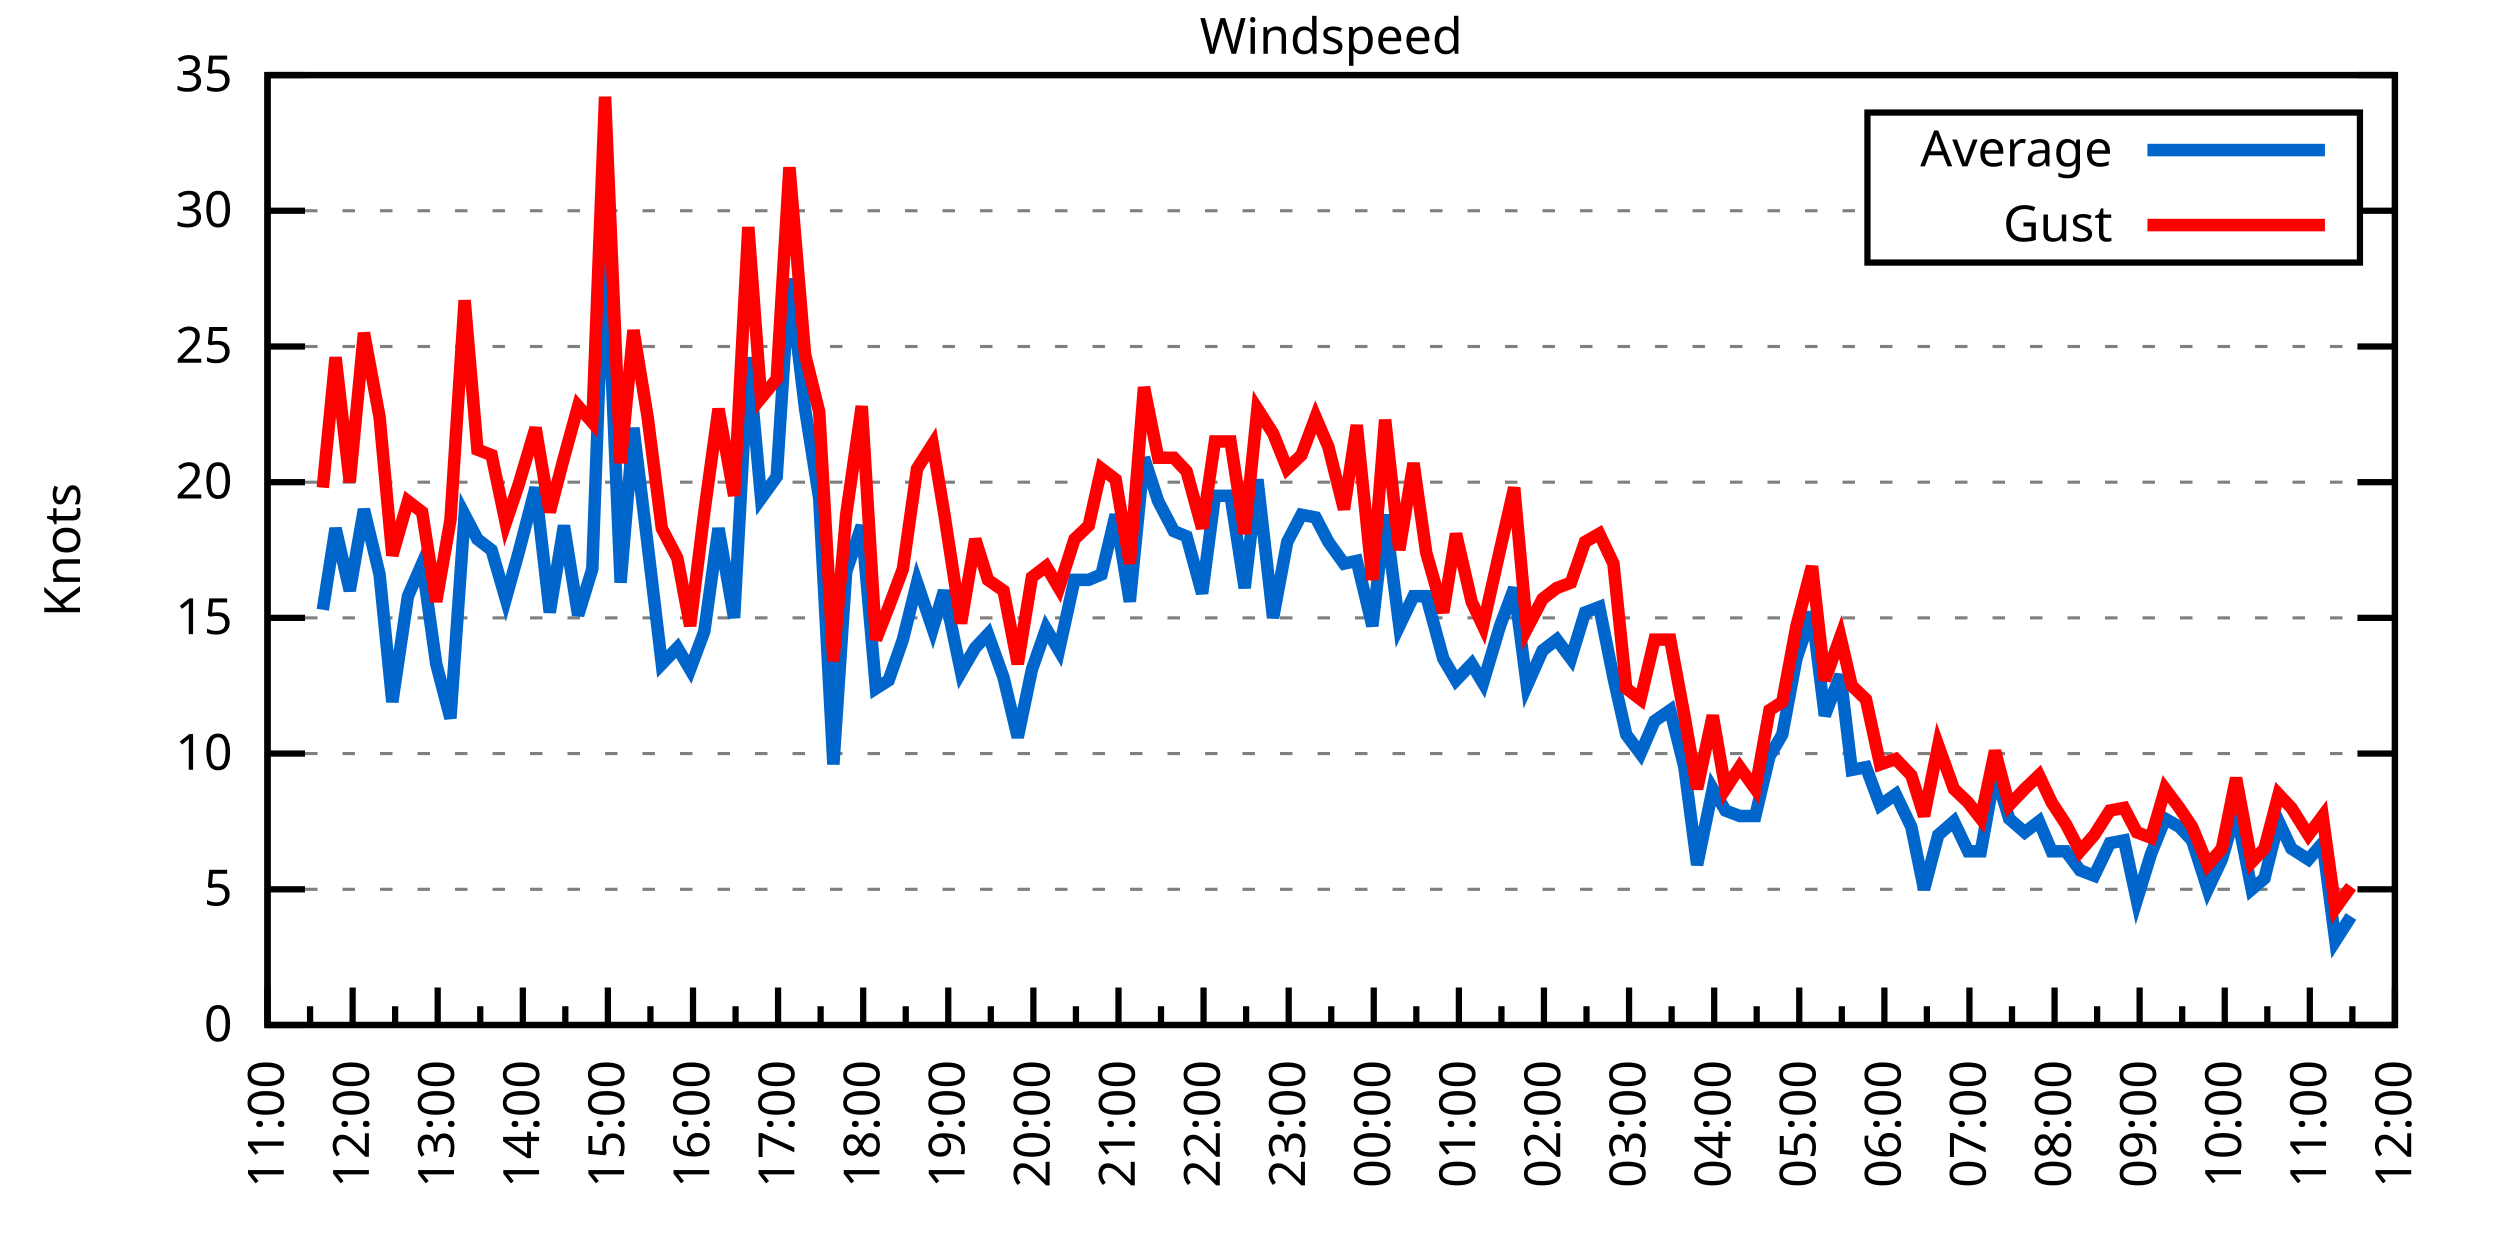
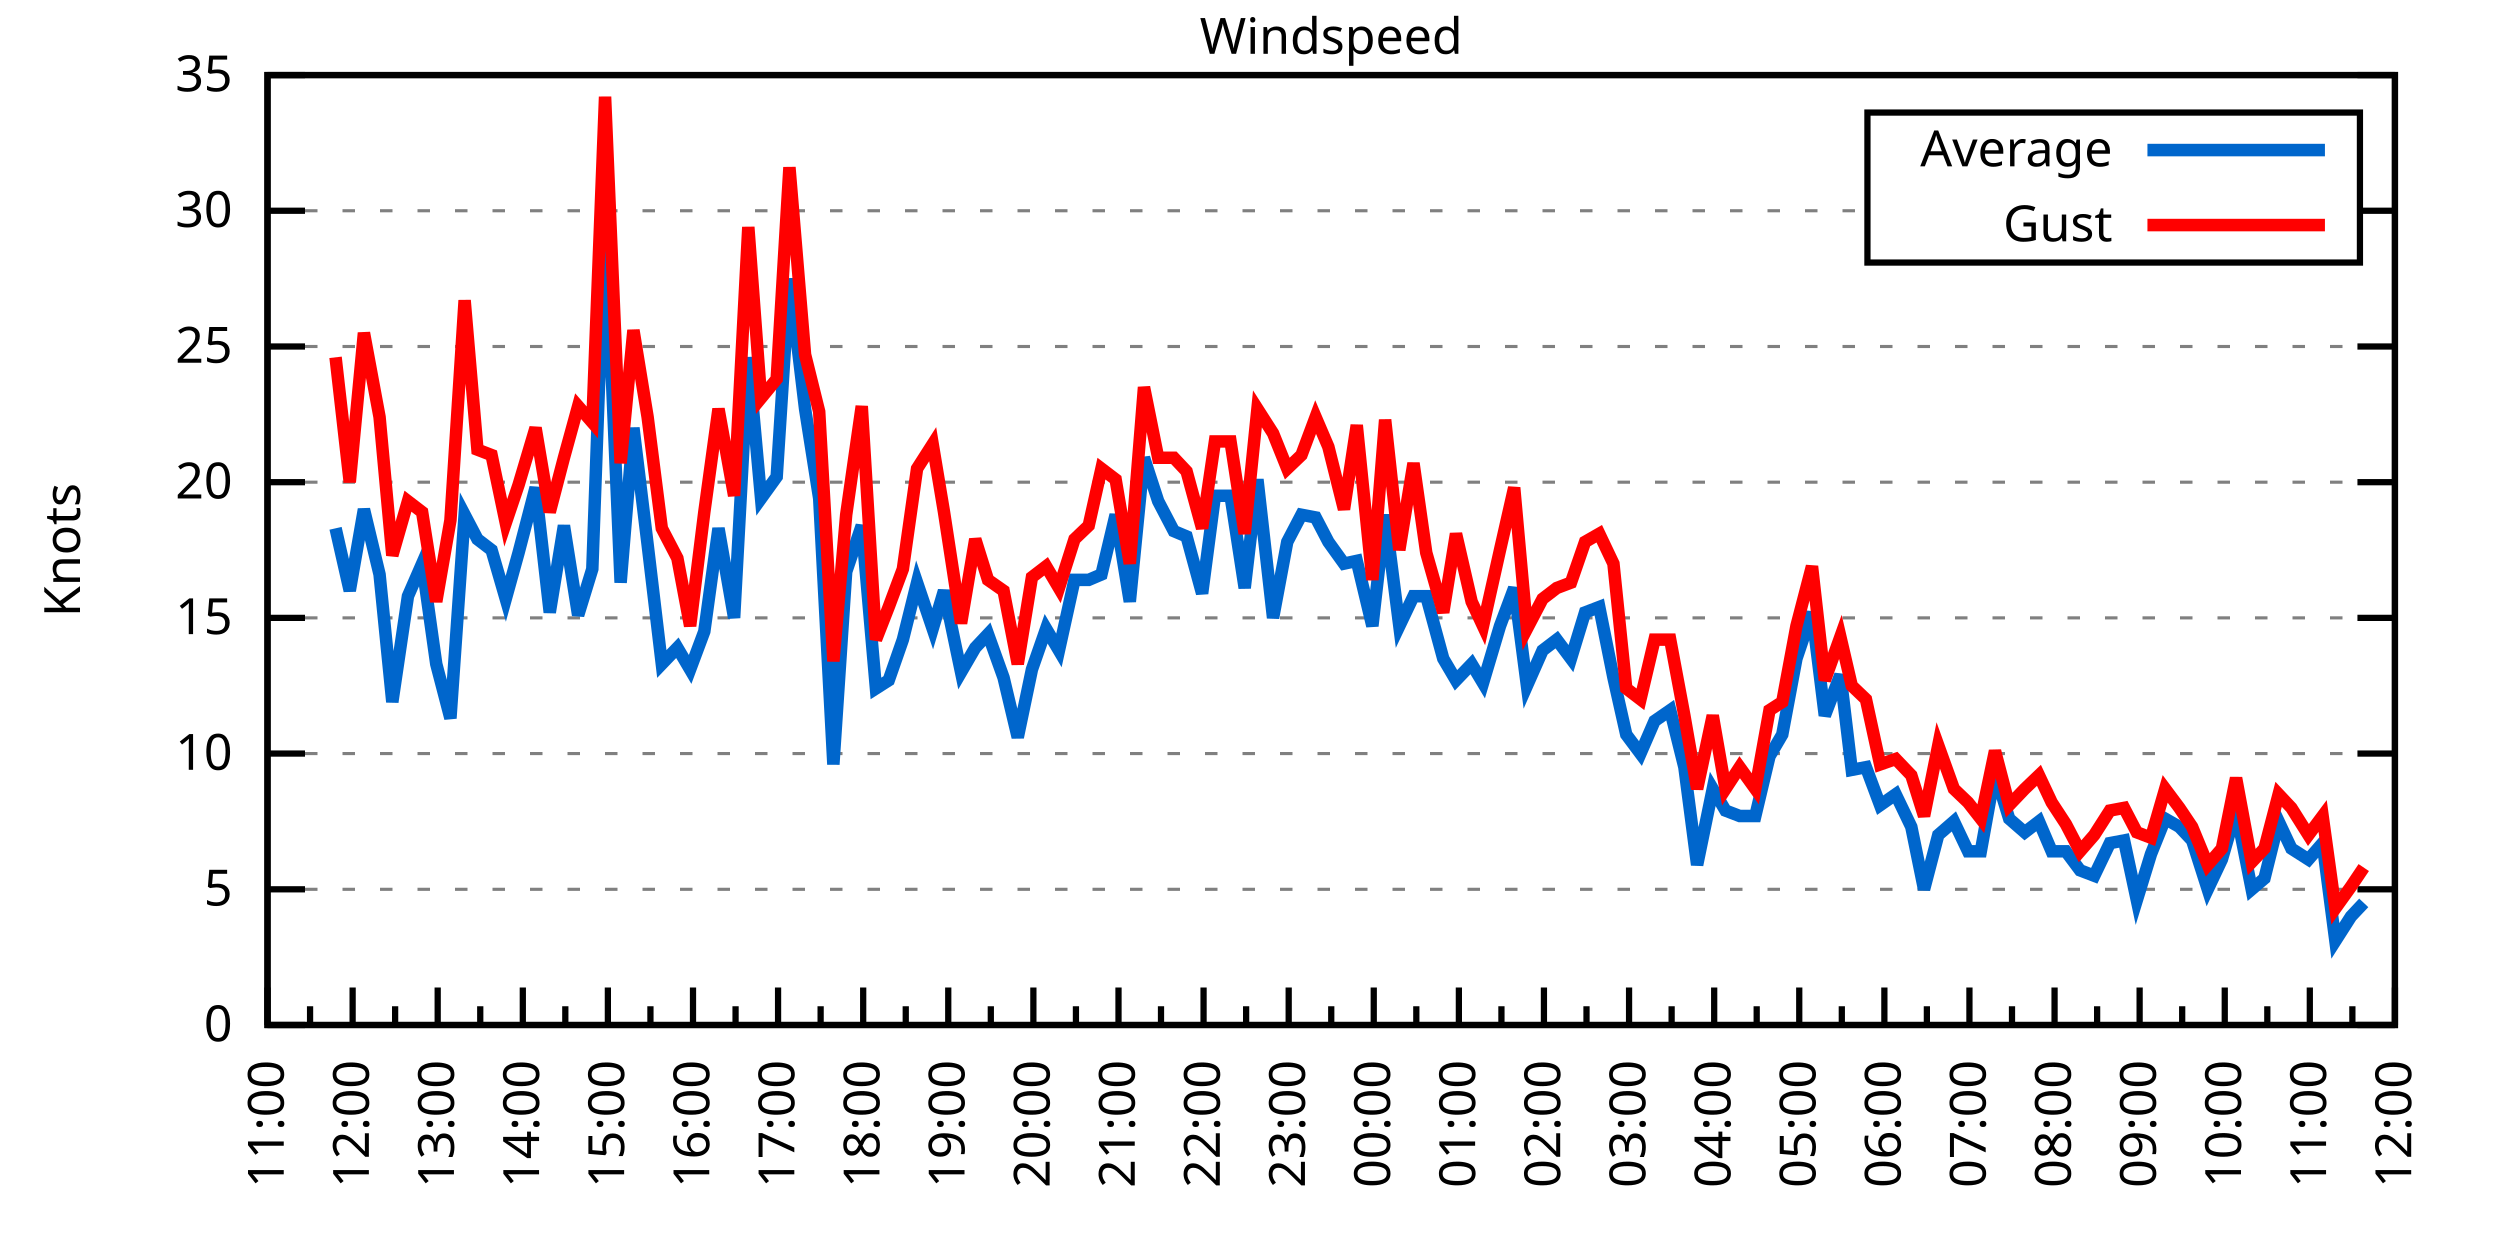
<svg xmlns="http://www.w3.org/2000/svg" xmlns:xlink="http://www.w3.org/1999/xlink" width="400" height="200" viewBox="0 0 400 200">
  <g id="gnuplot_canvas">
    <rect x="0" y="0" width="400" height="200" fill="none" />
    <defs>
      <circle id="gpDot" r="0.5" stroke-width="0.5" stroke="currentColor" />
      <path id="gpPt0" stroke-width="0.333" stroke="currentColor" d="M-1,0 h2 M0,-1 v2" />
      <path id="gpPt1" stroke-width="0.333" stroke="currentColor" d="M-1,-1 L1,1 M1,-1 L-1,1" />
      <path id="gpPt2" stroke-width="0.333" stroke="currentColor" d="M-1,0 L1,0 M0,-1 L0,1 M-1,-1 L1,1 M-1,1 L1,-1" />
      <rect id="gpPt3" stroke-width="0.333" stroke="currentColor" x="-1" y="-1" width="2" height="2" />
      <rect id="gpPt4" stroke-width="0.333" stroke="currentColor" fill="currentColor" x="-1" y="-1" width="2" height="2" />
      <circle id="gpPt5" stroke-width="0.333" stroke="currentColor" cx="0" cy="0" r="1" />
      <use xlink:href="#gpPt5" id="gpPt6" fill="currentColor" stroke="none" />
      <path id="gpPt7" stroke-width="0.333" stroke="currentColor" d="M0,-1.33 L-1.33,0.67 L1.33,0.67 z" />
      <use xlink:href="#gpPt7" id="gpPt8" fill="currentColor" stroke="none" />
      <use xlink:href="#gpPt7" id="gpPt9" stroke="currentColor" transform="rotate(180)" />
      <use xlink:href="#gpPt9" id="gpPt10" fill="currentColor" stroke="none" />
      <use xlink:href="#gpPt3" id="gpPt11" stroke="currentColor" transform="rotate(45)" />
      <use xlink:href="#gpPt11" id="gpPt12" fill="currentColor" stroke="none" />
      <path id="gpPt13" stroke-width="0.333" stroke="currentColor" d="M0,1.330 L1.265,0.411 L0.782,-1.067 L-0.782,-1.076 L-1.265,0.411 z" />
      <use xlink:href="#gpPt13" id="gpPt14" fill="currentColor" stroke="none" />
      <filter id="textbox" filterUnits="objectBoundingBox" x="0" y="0" height="1" width="1">
        <feFlood flood-color="white" flood-opacity="1" result="bgnd" />
        <feComposite in="SourceGraphic" in2="bgnd" operator="atop" />
      </filter>
      <filter id="greybox" filterUnits="objectBoundingBox" x="0" y="0" height="1" width="1">
        <feFlood flood-color="lightgrey" flood-opacity="1" result="grey" />
        <feComposite in="SourceGraphic" in2="grey" operator="atop" />
      </filter>
    </defs>
    <g fill="none" color="white" stroke="currentColor" stroke-width="1.00" stroke-linecap="butt" stroke-linejoin="miter">
</g>
    <g fill="none" color="black" stroke="currentColor" stroke-width="1.00" stroke-linecap="butt" stroke-linejoin="miter">
      <g stroke="none" shape-rendering="crispEdges">
        <polygon fill="rgb(255, 255, 255)" points="42.80,164.00 383.18,164.00 383.18,12.02 42.80,12.02 " />
      </g>
    </g>
    <g fill="none" color="black" stroke="currentColor" stroke-width="1.00" stroke-linecap="butt" stroke-linejoin="miter">
</g>
    <g fill="none" color="black" stroke="black" stroke-width="0.50" stroke-linecap="butt" stroke-linejoin="miter">
</g>
    <g fill="none" color="gray" stroke="currentColor" stroke-width="0.50" stroke-linecap="butt" stroke-linejoin="miter">
      <path stroke="gray" stroke-dasharray="2,4" class="gridline" d="M42.80,164.00 L383.19,164.00  " />
    </g>
    <g fill="none" color="gray" stroke="gray" stroke-width="1.00" stroke-linecap="butt" stroke-linejoin="miter">
</g>
    <g fill="none" color="black" stroke="currentColor" stroke-width="1.00" stroke-linecap="butt" stroke-linejoin="miter">
      <path stroke="black" d="M42.80,164.00 L48.80,164.00 M383.19,164.00 L377.19,164.00  " />
      <g transform="translate(37.20,166.60)" stroke="none" fill="black" font-family="Sans" font-size="8.00" text-anchor="end">
        <text>
          <tspan font-family="Sans"> 0</tspan>
        </text>
      </g>
    </g>
    <g fill="none" color="black" stroke="currentColor" stroke-width="1.00" stroke-linecap="butt" stroke-linejoin="miter">
</g>
    <g fill="none" color="black" stroke="black" stroke-width="0.50" stroke-linecap="butt" stroke-linejoin="miter">
</g>
    <g fill="none" color="gray" stroke="currentColor" stroke-width="0.50" stroke-linecap="butt" stroke-linejoin="miter">
      <path stroke="gray" stroke-dasharray="2,4" class="gridline" d="M42.80,142.29 L383.19,142.29  " />
    </g>
    <g fill="none" color="gray" stroke="gray" stroke-width="1.00" stroke-linecap="butt" stroke-linejoin="miter">
</g>
    <g fill="none" color="black" stroke="currentColor" stroke-width="1.00" stroke-linecap="butt" stroke-linejoin="miter">
      <path stroke="black" d="M42.80,142.29 L48.80,142.29 M383.19,142.29 L377.19,142.29  " />
      <g transform="translate(37.20,144.89)" stroke="none" fill="black" font-family="Sans" font-size="8.00" text-anchor="end">
        <text>
          <tspan font-family="Sans"> 5</tspan>
        </text>
      </g>
    </g>
    <g fill="none" color="black" stroke="currentColor" stroke-width="1.00" stroke-linecap="butt" stroke-linejoin="miter">
</g>
    <g fill="none" color="black" stroke="black" stroke-width="0.50" stroke-linecap="butt" stroke-linejoin="miter">
</g>
    <g fill="none" color="gray" stroke="currentColor" stroke-width="0.50" stroke-linecap="butt" stroke-linejoin="miter">
      <path stroke="gray" stroke-dasharray="2,4" class="gridline" d="M42.80,120.57 L383.19,120.57  " />
    </g>
    <g fill="none" color="gray" stroke="gray" stroke-width="1.00" stroke-linecap="butt" stroke-linejoin="miter">
</g>
    <g fill="none" color="black" stroke="currentColor" stroke-width="1.00" stroke-linecap="butt" stroke-linejoin="miter">
      <path stroke="black" d="M42.80,120.57 L48.80,120.57 M383.19,120.57 L377.19,120.57  " />
      <g transform="translate(37.20,123.17)" stroke="none" fill="black" font-family="Sans" font-size="8.00" text-anchor="end">
        <text>
          <tspan font-family="Sans"> 10</tspan>
        </text>
      </g>
    </g>
    <g fill="none" color="black" stroke="currentColor" stroke-width="1.00" stroke-linecap="butt" stroke-linejoin="miter">
</g>
    <g fill="none" color="black" stroke="black" stroke-width="0.50" stroke-linecap="butt" stroke-linejoin="miter">
</g>
    <g fill="none" color="gray" stroke="currentColor" stroke-width="0.50" stroke-linecap="butt" stroke-linejoin="miter">
      <path stroke="gray" stroke-dasharray="2,4" class="gridline" d="M42.80,98.86 L383.19,98.86  " />
    </g>
    <g fill="none" color="gray" stroke="gray" stroke-width="1.00" stroke-linecap="butt" stroke-linejoin="miter">
</g>
    <g fill="none" color="black" stroke="currentColor" stroke-width="1.00" stroke-linecap="butt" stroke-linejoin="miter">
      <path stroke="black" d="M42.80,98.86 L48.80,98.86 M383.19,98.86 L377.19,98.86  " />
      <g transform="translate(37.20,101.46)" stroke="none" fill="black" font-family="Sans" font-size="8.00" text-anchor="end">
        <text>
          <tspan font-family="Sans"> 15</tspan>
        </text>
      </g>
    </g>
    <g fill="none" color="black" stroke="currentColor" stroke-width="1.00" stroke-linecap="butt" stroke-linejoin="miter">
</g>
    <g fill="none" color="black" stroke="black" stroke-width="0.50" stroke-linecap="butt" stroke-linejoin="miter">
</g>
    <g fill="none" color="gray" stroke="currentColor" stroke-width="0.50" stroke-linecap="butt" stroke-linejoin="miter">
      <path stroke="gray" stroke-dasharray="2,4" class="gridline" d="M42.80,77.15 L383.19,77.15  " />
    </g>
    <g fill="none" color="gray" stroke="gray" stroke-width="1.00" stroke-linecap="butt" stroke-linejoin="miter">
</g>
    <g fill="none" color="black" stroke="currentColor" stroke-width="1.00" stroke-linecap="butt" stroke-linejoin="miter">
      <path stroke="black" d="M42.80,77.15 L48.80,77.15 M383.19,77.15 L377.19,77.15  " />
      <g transform="translate(37.20,79.75)" stroke="none" fill="black" font-family="Sans" font-size="8.00" text-anchor="end">
        <text>
          <tspan font-family="Sans"> 20</tspan>
        </text>
      </g>
    </g>
    <g fill="none" color="black" stroke="currentColor" stroke-width="1.00" stroke-linecap="butt" stroke-linejoin="miter">
</g>
    <g fill="none" color="black" stroke="black" stroke-width="0.50" stroke-linecap="butt" stroke-linejoin="miter">
</g>
    <g fill="none" color="gray" stroke="currentColor" stroke-width="0.50" stroke-linecap="butt" stroke-linejoin="miter">
      <path stroke="gray" stroke-dasharray="2,4" class="gridline" d="M42.80,55.44 L383.19,55.44  " />
    </g>
    <g fill="none" color="gray" stroke="gray" stroke-width="1.00" stroke-linecap="butt" stroke-linejoin="miter">
</g>
    <g fill="none" color="black" stroke="currentColor" stroke-width="1.00" stroke-linecap="butt" stroke-linejoin="miter">
      <path stroke="black" d="M42.80,55.44 L48.80,55.44 M383.19,55.44 L377.19,55.44  " />
      <g transform="translate(37.20,58.04)" stroke="none" fill="black" font-family="Sans" font-size="8.00" text-anchor="end">
        <text>
          <tspan font-family="Sans"> 25</tspan>
        </text>
      </g>
    </g>
    <g fill="none" color="black" stroke="currentColor" stroke-width="1.00" stroke-linecap="butt" stroke-linejoin="miter">
</g>
    <g fill="none" color="black" stroke="black" stroke-width="0.50" stroke-linecap="butt" stroke-linejoin="miter">
</g>
    <g fill="none" color="gray" stroke="currentColor" stroke-width="0.50" stroke-linecap="butt" stroke-linejoin="miter">
      <path stroke="gray" stroke-dasharray="2,4" class="gridline" d="M42.80,33.72 L298.79,33.72 M377.59,33.72 L383.19,33.72  " />
    </g>
    <g fill="none" color="gray" stroke="gray" stroke-width="1.00" stroke-linecap="butt" stroke-linejoin="miter">
</g>
    <g fill="none" color="black" stroke="currentColor" stroke-width="1.00" stroke-linecap="butt" stroke-linejoin="miter">
      <path stroke="black" d="M42.80,33.72 L48.80,33.72 M383.19,33.72 L377.19,33.72  " />
      <g transform="translate(37.20,36.32)" stroke="none" fill="black" font-family="Sans" font-size="8.00" text-anchor="end">
        <text>
          <tspan font-family="Sans"> 30</tspan>
        </text>
      </g>
    </g>
    <g fill="none" color="black" stroke="currentColor" stroke-width="1.00" stroke-linecap="butt" stroke-linejoin="miter">
</g>
    <g fill="none" color="black" stroke="black" stroke-width="0.50" stroke-linecap="butt" stroke-linejoin="miter">
</g>
    <g fill="none" color="gray" stroke="currentColor" stroke-width="0.50" stroke-linecap="butt" stroke-linejoin="miter">
      <path stroke="gray" stroke-dasharray="2,4" class="gridline" d="M42.80,12.01 L383.19,12.01  " />
    </g>
    <g fill="none" color="gray" stroke="gray" stroke-width="1.00" stroke-linecap="butt" stroke-linejoin="miter">
</g>
    <g fill="none" color="black" stroke="currentColor" stroke-width="1.00" stroke-linecap="butt" stroke-linejoin="miter">
      <path stroke="black" d="M42.80,12.01 L48.80,12.01 M383.19,12.01 L377.19,12.01  " />
      <g transform="translate(37.20,14.61)" stroke="none" fill="black" font-family="Sans" font-size="8.00" text-anchor="end">
        <text>
          <tspan font-family="Sans"> 35</tspan>
        </text>
      </g>
    </g>
    <g fill="none" color="black" stroke="currentColor" stroke-width="1.00" stroke-linecap="butt" stroke-linejoin="miter">
      <path stroke="black" d="M42.80,164.00 L42.80,158.00  " />
      <g transform="translate(45.40,169.60) rotate(270)" stroke="none" fill="black" font-family="Sans" font-size="8.00" text-anchor="end">
        <text>
          <tspan font-family="Sans">11:00</tspan>
        </text>
      </g>
    </g>
    <g fill="none" color="black" stroke="currentColor" stroke-width="1.00" stroke-linecap="butt" stroke-linejoin="miter">
      <path stroke="black" d="M49.61,164.00 L49.61,161.00 M56.42,164.00 L56.42,158.00  " />
      <g transform="translate(59.02,169.60) rotate(270)" stroke="none" fill="black" font-family="Sans" font-size="8.00" text-anchor="end">
        <text>
          <tspan font-family="Sans">12:00</tspan>
        </text>
      </g>
    </g>
    <g fill="none" color="black" stroke="currentColor" stroke-width="1.00" stroke-linecap="butt" stroke-linejoin="miter">
      <path stroke="black" d="M63.22,164.00 L63.22,161.00 M70.03,164.00 L70.03,158.00  " />
      <g transform="translate(72.63,169.60) rotate(270)" stroke="none" fill="black" font-family="Sans" font-size="8.00" text-anchor="end">
        <text>
          <tspan font-family="Sans">13:00</tspan>
        </text>
      </g>
    </g>
    <g fill="none" color="black" stroke="currentColor" stroke-width="1.00" stroke-linecap="butt" stroke-linejoin="miter">
      <path stroke="black" d="M76.84,164.00 L76.84,161.00 M83.65,164.00 L83.65,158.00  " />
      <g transform="translate(86.25,169.60) rotate(270)" stroke="none" fill="black" font-family="Sans" font-size="8.00" text-anchor="end">
        <text>
          <tspan font-family="Sans">14:00</tspan>
        </text>
      </g>
    </g>
    <g fill="none" color="black" stroke="currentColor" stroke-width="1.00" stroke-linecap="butt" stroke-linejoin="miter">
      <path stroke="black" d="M90.45,164.00 L90.45,161.00 M97.26,164.00 L97.26,158.00  " />
      <g transform="translate(99.86,169.60) rotate(270)" stroke="none" fill="black" font-family="Sans" font-size="8.00" text-anchor="end">
        <text>
          <tspan font-family="Sans">15:00</tspan>
        </text>
      </g>
    </g>
    <g fill="none" color="black" stroke="currentColor" stroke-width="1.00" stroke-linecap="butt" stroke-linejoin="miter">
      <path stroke="black" d="M104.07,164.00 L104.07,161.00 M110.88,164.00 L110.88,158.00  " />
      <g transform="translate(113.48,169.60) rotate(270)" stroke="none" fill="black" font-family="Sans" font-size="8.00" text-anchor="end">
        <text>
          <tspan font-family="Sans">16:00</tspan>
        </text>
      </g>
    </g>
    <g fill="none" color="black" stroke="currentColor" stroke-width="1.00" stroke-linecap="butt" stroke-linejoin="miter">
      <path stroke="black" d="M117.69,164.00 L117.69,161.00 M124.49,164.00 L124.49,158.00  " />
      <g transform="translate(127.09,169.60) rotate(270)" stroke="none" fill="black" font-family="Sans" font-size="8.00" text-anchor="end">
        <text>
          <tspan font-family="Sans">17:00</tspan>
        </text>
      </g>
    </g>
    <g fill="none" color="black" stroke="currentColor" stroke-width="1.00" stroke-linecap="butt" stroke-linejoin="miter">
      <path stroke="black" d="M131.30,164.00 L131.30,161.00 M138.11,164.00 L138.11,158.00  " />
      <g transform="translate(140.71,169.60) rotate(270)" stroke="none" fill="black" font-family="Sans" font-size="8.00" text-anchor="end">
        <text>
          <tspan font-family="Sans">18:00</tspan>
        </text>
      </g>
    </g>
    <g fill="none" color="black" stroke="currentColor" stroke-width="1.00" stroke-linecap="butt" stroke-linejoin="miter">
      <path stroke="black" d="M144.92,164.00 L144.92,161.00 M151.72,164.00 L151.72,158.00  " />
      <g transform="translate(154.32,169.60) rotate(270)" stroke="none" fill="black" font-family="Sans" font-size="8.00" text-anchor="end">
        <text>
          <tspan font-family="Sans">19:00</tspan>
        </text>
      </g>
    </g>
    <g fill="none" color="black" stroke="currentColor" stroke-width="1.00" stroke-linecap="butt" stroke-linejoin="miter">
      <path stroke="black" d="M158.53,164.00 L158.53,161.00 M165.34,164.00 L165.34,158.00  " />
      <g transform="translate(167.94,169.60) rotate(270)" stroke="none" fill="black" font-family="Sans" font-size="8.00" text-anchor="end">
        <text>
          <tspan font-family="Sans">20:00</tspan>
        </text>
      </g>
    </g>
    <g fill="none" color="black" stroke="currentColor" stroke-width="1.00" stroke-linecap="butt" stroke-linejoin="miter">
      <path stroke="black" d="M172.15,164.00 L172.15,161.00 M178.96,164.00 L178.96,158.00  " />
      <g transform="translate(181.56,169.60) rotate(270)" stroke="none" fill="black" font-family="Sans" font-size="8.00" text-anchor="end">
        <text>
          <tspan font-family="Sans">21:00</tspan>
        </text>
      </g>
    </g>
    <g fill="none" color="black" stroke="currentColor" stroke-width="1.00" stroke-linecap="butt" stroke-linejoin="miter">
      <path stroke="black" d="M185.76,164.00 L185.76,161.00 M192.57,164.00 L192.57,158.00  " />
      <g transform="translate(195.17,169.60) rotate(270)" stroke="none" fill="black" font-family="Sans" font-size="8.00" text-anchor="end">
        <text>
          <tspan font-family="Sans">22:00</tspan>
        </text>
      </g>
    </g>
    <g fill="none" color="black" stroke="currentColor" stroke-width="1.00" stroke-linecap="butt" stroke-linejoin="miter">
      <path stroke="black" d="M199.38,164.00 L199.38,161.00 M206.19,164.00 L206.19,158.00  " />
      <g transform="translate(208.79,169.60) rotate(270)" stroke="none" fill="black" font-family="Sans" font-size="8.00" text-anchor="end">
        <text>
          <tspan font-family="Sans">23:00</tspan>
        </text>
      </g>
    </g>
    <g fill="none" color="black" stroke="currentColor" stroke-width="1.00" stroke-linecap="butt" stroke-linejoin="miter">
      <path stroke="black" d="M213.00,164.00 L213.00,161.00 M219.80,164.00 L219.80,158.00  " />
      <g transform="translate(222.40,169.60) rotate(270)" stroke="none" fill="black" font-family="Sans" font-size="8.00" text-anchor="end">
        <text>
          <tspan font-family="Sans">00:00</tspan>
        </text>
      </g>
    </g>
    <g fill="none" color="black" stroke="currentColor" stroke-width="1.00" stroke-linecap="butt" stroke-linejoin="miter">
      <path stroke="black" d="M226.61,164.00 L226.61,161.00 M233.42,164.00 L233.42,158.00  " />
      <g transform="translate(236.02,169.60) rotate(270)" stroke="none" fill="black" font-family="Sans" font-size="8.00" text-anchor="end">
        <text>
          <tspan font-family="Sans">01:00</tspan>
        </text>
      </g>
    </g>
    <g fill="none" color="black" stroke="currentColor" stroke-width="1.00" stroke-linecap="butt" stroke-linejoin="miter">
      <path stroke="black" d="M240.23,164.00 L240.23,161.00 M247.03,164.00 L247.03,158.00  " />
      <g transform="translate(249.63,169.60) rotate(270)" stroke="none" fill="black" font-family="Sans" font-size="8.00" text-anchor="end">
        <text>
          <tspan font-family="Sans">02:00</tspan>
        </text>
      </g>
    </g>
    <g fill="none" color="black" stroke="currentColor" stroke-width="1.00" stroke-linecap="butt" stroke-linejoin="miter">
      <path stroke="black" d="M253.84,164.00 L253.84,161.00 M260.65,164.00 L260.65,158.00  " />
      <g transform="translate(263.25,169.60) rotate(270)" stroke="none" fill="black" font-family="Sans" font-size="8.00" text-anchor="end">
        <text>
          <tspan font-family="Sans">03:00</tspan>
        </text>
      </g>
    </g>
    <g fill="none" color="black" stroke="currentColor" stroke-width="1.00" stroke-linecap="butt" stroke-linejoin="miter">
      <path stroke="black" d="M267.46,164.00 L267.46,161.00 M274.27,164.00 L274.27,158.00  " />
      <g transform="translate(276.87,169.60) rotate(270)" stroke="none" fill="black" font-family="Sans" font-size="8.00" text-anchor="end">
        <text>
          <tspan font-family="Sans">04:00</tspan>
        </text>
      </g>
    </g>
    <g fill="none" color="black" stroke="currentColor" stroke-width="1.00" stroke-linecap="butt" stroke-linejoin="miter">
      <path stroke="black" d="M281.07,164.00 L281.07,161.00 M287.88,164.00 L287.88,158.00  " />
      <g transform="translate(290.48,169.60) rotate(270)" stroke="none" fill="black" font-family="Sans" font-size="8.00" text-anchor="end">
        <text>
          <tspan font-family="Sans">05:00</tspan>
        </text>
      </g>
    </g>
    <g fill="none" color="black" stroke="currentColor" stroke-width="1.00" stroke-linecap="butt" stroke-linejoin="miter">
      <path stroke="black" d="M294.69,164.00 L294.69,161.00 M301.50,164.00 L301.50,158.00  " />
      <g transform="translate(304.10,169.60) rotate(270)" stroke="none" fill="black" font-family="Sans" font-size="8.00" text-anchor="end">
        <text>
          <tspan font-family="Sans">06:00</tspan>
        </text>
      </g>
    </g>
    <g fill="none" color="black" stroke="currentColor" stroke-width="1.00" stroke-linecap="butt" stroke-linejoin="miter">
      <path stroke="black" d="M308.30,164.00 L308.30,161.00 M315.11,164.00 L315.11,158.00  " />
      <g transform="translate(317.71,169.60) rotate(270)" stroke="none" fill="black" font-family="Sans" font-size="8.00" text-anchor="end">
        <text>
          <tspan font-family="Sans">07:00</tspan>
        </text>
      </g>
    </g>
    <g fill="none" color="black" stroke="currentColor" stroke-width="1.00" stroke-linecap="butt" stroke-linejoin="miter">
      <path stroke="black" d="M321.92,164.00 L321.92,161.00 M328.73,164.00 L328.73,158.00  " />
      <g transform="translate(331.33,169.60) rotate(270)" stroke="none" fill="black" font-family="Sans" font-size="8.00" text-anchor="end">
        <text>
          <tspan font-family="Sans">08:00</tspan>
        </text>
      </g>
    </g>
    <g fill="none" color="black" stroke="currentColor" stroke-width="1.00" stroke-linecap="butt" stroke-linejoin="miter">
      <path stroke="black" d="M335.54,164.00 L335.54,161.00 M342.34,164.00 L342.34,158.00  " />
      <g transform="translate(344.94,169.60) rotate(270)" stroke="none" fill="black" font-family="Sans" font-size="8.00" text-anchor="end">
        <text>
          <tspan font-family="Sans">09:00</tspan>
        </text>
      </g>
    </g>
    <g fill="none" color="black" stroke="currentColor" stroke-width="1.00" stroke-linecap="butt" stroke-linejoin="miter">
      <path stroke="black" d="M349.15,164.00 L349.15,161.00 M355.96,164.00 L355.96,158.00  " />
      <g transform="translate(358.56,169.60) rotate(270)" stroke="none" fill="black" font-family="Sans" font-size="8.00" text-anchor="end">
        <text>
          <tspan font-family="Sans">10:00</tspan>
        </text>
      </g>
    </g>
    <g fill="none" color="black" stroke="currentColor" stroke-width="1.00" stroke-linecap="butt" stroke-linejoin="miter">
      <path stroke="black" d="M362.77,164.00 L362.77,161.00 M369.57,164.00 L369.57,158.00  " />
      <g transform="translate(372.17,169.60) rotate(270)" stroke="none" fill="black" font-family="Sans" font-size="8.00" text-anchor="end">
        <text>
          <tspan font-family="Sans">11:00</tspan>
        </text>
      </g>
    </g>
    <g fill="none" color="black" stroke="currentColor" stroke-width="1.00" stroke-linecap="butt" stroke-linejoin="miter">
      <path stroke="black" d="M376.38,164.00 L376.38,161.00 M383.19,164.00 L383.19,158.00  " />
      <g transform="translate(385.79,169.60) rotate(270)" stroke="none" fill="black" font-family="Sans" font-size="8.00" text-anchor="end">
        <text>
          <tspan font-family="Sans">12:00</tspan>
        </text>
      </g>
    </g>
    <g fill="none" color="black" stroke="currentColor" stroke-width="1.00" stroke-linecap="butt" stroke-linejoin="miter">
</g>
    <g fill="none" color="black" stroke="currentColor" stroke-width="1.00" stroke-linecap="butt" stroke-linejoin="miter">
      <path stroke="black" d="M42.80,12.01 L42.80,164.00 L383.19,164.00 L383.19,12.01 L42.80,12.01 Z  " />
    </g>
    <g fill="none" color="black" stroke="currentColor" stroke-width="1.00" stroke-linecap="butt" stroke-linejoin="miter">
      <g transform="translate(12.80,88.01) rotate(270)" stroke="none" fill="black" font-family="Sans" font-size="8.00" text-anchor="middle">
        <text>
          <tspan font-family="Sans">Knots</tspan>
        </text>
      </g>
    </g>
    <g fill="none" color="black" stroke="currentColor" stroke-width="1.00" stroke-linecap="butt" stroke-linejoin="miter">
</g>
    <g fill="none" color="black" stroke="currentColor" stroke-width="1.00" stroke-linecap="butt" stroke-linejoin="miter">
      <path stroke="black" d="M298.79,42.01 L298.79,18.01 L377.59,18.01 L377.59,42.01 L298.79,42.01 Z  " />
    </g>
    <g id="Windspeed_plot_1">
      <g fill="none" color="white" stroke="black" stroke-width="2.00" stroke-linecap="butt" stroke-linejoin="miter">
</g>
      <g fill="none" color="black" stroke="currentColor" stroke-width="2.00" stroke-linecap="butt" stroke-linejoin="miter">
        <g transform="translate(337.99,26.61)" stroke="none" fill="black" font-family="Sans" font-size="8.00" text-anchor="end">
          <text>
            <tspan font-family="Sans">Average</tspan>
          </text>
        </g>
      </g>
      <g fill="none" color="black" stroke="currentColor" stroke-width="2.00" stroke-linecap="butt" stroke-linejoin="miter">
-         <path stroke="rgb(  0, 102, 204)" d="M343.59,24.01 L371.99,24.01 M51.65,97.56 L53.69,84.53 L55.96,94.52 L58.23,81.49 L60.73,91.91 L62.77,112.32   L65.27,95.39 L67.54,90.18 L69.80,106.24 L72.07,114.93 L74.34,82.36 L76.39,86.27 L78.65,88.00 L80.92,95.82   L82.97,88.44 L85.69,78.02 L87.96,97.99 L90.23,84.10 L92.50,98.43 L94.77,91.04 L96.81,35.03 L99.30,93.22   L101.35,68.46 L103.62,87.14 L105.89,106.24 L108.38,103.64 L110.42,107.11 L112.69,101.03 L114.96,84.53 L117.46,98.86   L119.73,57.17 L121.77,79.75 L124.27,76.28 L126.31,44.58 L128.81,65.42 L131.07,79.75 L133.34,122.31 L135.39,91.48   L137.88,84.10 L140.15,110.15 L142.19,108.85 L144.46,102.34 L146.73,93.22 L149.23,100.60 L151.04,94.52 L153.77,107.55   L156.04,103.64 L158.08,101.47 L160.57,108.42 L162.84,117.97 L165.11,107.11 L167.38,100.60 L169.43,104.07 L171.92,92.78   L174.19,92.78 L176.23,91.91 L178.50,82.36 L180.77,96.26 L183.04,73.24 L185.31,80.19 L187.81,84.97 L189.85,85.83   L192.34,94.95 L194.39,79.32 L196.88,79.32 L199.15,94.08 L201.19,76.71 L203.69,98.86 L205.96,86.70 L208.23,82.36   L210.50,82.79 L212.54,86.70 L215.04,90.18 L217.08,89.74 L219.58,100.16 L221.62,82.36 L223.89,100.16 L226.16,95.39   L228.20,95.39 L230.92,105.38 L232.96,108.85 L235.46,106.24 L237.28,109.28 L240.00,100.16 L242.27,94.08 L244.31,109.72   L246.81,104.07 L249.08,102.34 L251.35,105.38 L253.61,97.99 L255.88,97.12 L258.15,108.42 L260.20,117.53 L262.47,120.57   L264.73,115.36 L267.23,113.63 L269.50,122.75 L271.54,138.38 L274.04,126.22 L276.08,129.69 L278.35,130.56 L280.85,130.56   L283.12,121.01 L285.16,117.53 L287.43,105.38 L289.92,97.99 L291.97,114.49 L294.46,107.98 L296.28,123.18 L298.55,122.75   L300.82,128.83 L303.31,127.09 L305.81,132.30 L307.85,142.29 L310.12,133.60 L312.62,131.43 L314.89,136.21 L316.93,136.21   L319.20,123.61 L321.47,131.00 L323.96,133.17 L326.23,131.43 L328.27,136.21 L330.54,136.21 L332.81,139.25 L335.08,140.12   L337.58,134.90 L339.85,134.47 L341.89,144.02 L344.16,136.64 L346.43,131.00 L348.70,132.30 L350.74,134.47 L353.24,142.29   L355.50,137.51 L357.77,129.69 L360.27,142.29 L362.31,140.55 L364.58,131.43 L366.62,135.77 L369.35,137.51 L371.62,134.90   L373.66,150.54 L376.16,146.63  " />
+         <path stroke="rgb(  0, 102, 204)" d="M343.59,24.01 L371.99,24.01 M53.69,84.53 L55.96,94.52 L58.23,81.49 L60.73,91.91 L62.77,112.32 L65.27,95.39   L67.54,90.18 L69.80,106.24 L72.07,114.93 L74.34,82.36 L76.39,86.27 L78.65,88.00 L80.92,95.82 L82.97,88.44   L85.69,78.02 L87.96,97.99 L90.23,84.10 L92.50,98.43 L94.77,91.04 L96.81,35.03 L99.30,93.22 L101.35,68.46   L103.62,87.14 L105.89,106.24 L108.38,103.64 L110.42,107.11 L112.69,101.03 L114.96,84.53 L117.46,98.86 L119.73,57.17   L121.77,79.75 L124.27,76.28 L126.31,44.58 L128.81,65.42 L131.07,79.75 L133.34,122.31 L135.39,91.48 L137.88,84.10   L140.15,110.15 L142.19,108.85 L144.46,102.34 L146.73,93.22 L149.23,100.60 L151.04,94.52 L153.77,107.55 L156.04,103.64   L158.08,101.47 L160.57,108.42 L162.84,117.97 L165.11,107.11 L167.38,100.60 L169.43,104.07 L171.92,92.78 L174.19,92.78   L176.23,91.91 L178.50,82.36 L180.77,96.26 L183.04,73.24 L185.31,80.19 L187.81,84.97 L189.85,85.83 L192.34,94.95   L194.39,79.32 L196.88,79.32 L199.15,94.08 L201.19,76.71 L203.69,98.86 L205.96,86.70 L208.23,82.36 L210.50,82.79   L212.54,86.70 L215.04,90.18 L217.08,89.74 L219.58,100.16 L221.62,82.36 L223.89,100.16 L226.16,95.39 L228.20,95.39   L230.92,105.38 L232.96,108.85 L235.46,106.24 L237.28,109.28 L240.00,100.16 L242.27,94.08 L244.31,109.72 L246.81,104.07   L249.08,102.34 L251.35,105.38 L253.61,97.99 L255.88,97.12 L258.15,108.42 L260.20,117.53 L262.47,120.57 L264.73,115.36   L267.23,113.63 L269.50,122.75 L271.54,138.38 L274.04,126.22 L276.08,129.69 L278.35,130.56 L280.85,130.56 L283.12,121.01   L285.16,117.53 L287.43,105.38 L289.92,97.99 L291.97,114.49 L294.46,107.98 L296.28,123.18 L298.55,122.75 L300.82,128.83   L303.31,127.09 L305.81,132.30 L307.85,142.29 L310.12,133.60 L312.62,131.43 L314.89,136.21 L316.93,136.21 L319.20,123.61   L321.47,131.00 L323.96,133.17 L326.23,131.43 L328.27,136.21 L330.54,136.21 L332.81,139.25 L335.08,140.12 L337.58,134.90   L339.85,134.47 L341.89,144.02 L344.16,136.64 L346.43,131.00 L348.70,132.30 L350.74,134.47 L353.24,142.29 L355.50,137.51   L357.77,129.69 L360.27,142.29 L362.31,140.55 L364.58,131.43 L366.62,135.77 L369.35,137.51 L371.62,134.90 L373.66,150.54   L376.16,146.63 L378.20,144.46  " />
      </g>
    </g>
    <g id="Windspeed_plot_2">
      <g fill="none" color="black" stroke="currentColor" stroke-width="2.00" stroke-linecap="butt" stroke-linejoin="miter">
        <g transform="translate(337.99,38.61)" stroke="none" fill="black" font-family="Sans" font-size="8.00" text-anchor="end">
          <text>
            <tspan font-family="Sans">Gust</tspan>
          </text>
        </g>
      </g>
      <g fill="none" color="black" stroke="currentColor" stroke-width="2.00" stroke-linecap="butt" stroke-linejoin="miter">
-         <path stroke="rgb(255,   0,   0)" d="M343.59,36.01 L371.99,36.01 M51.65,78.02 L53.69,57.17 L55.96,77.15 L58.23,53.26 L60.73,66.73 L62.77,88.87   L65.27,80.19 L67.54,81.93 L69.80,96.26 L72.07,83.23 L74.34,48.05 L76.39,71.94 L78.65,72.81 L80.92,83.66   L82.97,77.58 L85.69,68.46 L87.96,81.93 L90.23,73.24 L92.50,64.99 L94.77,67.59 L96.81,15.48 L99.30,74.11   L101.35,52.83 L103.62,66.73 L105.89,84.53 L108.38,89.31 L110.42,100.16 L112.69,81.93 L114.96,65.42 L117.46,79.32   L119.73,36.33 L121.77,63.69 L124.27,60.65 L126.31,26.77 L128.81,56.74 L131.07,65.86 L133.34,105.81 L135.39,82.36   L137.88,64.99 L140.15,102.34 L142.19,97.12 L144.46,91.04 L146.73,74.98 L149.23,71.07 L151.04,81.93 L153.77,99.73   L156.04,86.27 L158.08,92.78 L160.57,94.52 L162.84,106.24 L165.11,92.35 L167.38,90.61 L169.43,94.08 L171.92,86.27   L174.19,84.10 L176.23,74.98 L178.50,76.71 L180.77,90.18 L183.04,61.95 L185.31,73.24 L187.81,73.24 L189.85,75.41   L192.34,84.53 L194.39,70.63 L196.88,70.63 L199.15,85.40 L201.19,65.42 L203.69,69.33 L205.96,74.98 L208.23,72.81   L210.50,66.73 L212.54,71.50 L215.04,81.49 L217.08,68.03 L219.58,92.78 L221.62,67.16 L223.89,88.00 L226.16,74.11   L228.20,88.44 L230.92,97.99 L232.96,85.40 L235.46,96.26 L237.28,100.16 L240.00,88.00 L242.27,78.02 L244.31,100.60   L246.81,95.82 L249.08,94.08 L251.35,93.22 L253.61,86.70 L255.88,85.40 L258.15,90.18 L260.20,110.15 L262.47,111.89   L264.73,102.34 L267.23,102.34 L269.50,114.49 L271.54,126.22 L274.04,114.49 L276.08,126.22 L278.35,122.75 L280.85,126.22   L283.12,113.63 L285.16,112.32 L287.43,100.16 L289.92,90.61 L291.97,108.85 L294.46,101.90 L296.28,109.72 L298.55,111.89   L300.82,122.31 L303.31,121.44 L305.81,124.05 L307.85,130.56 L310.12,119.27 L312.62,126.22 L314.89,128.39 L316.93,131.00   L319.20,120.14 L321.47,128.83 L323.96,126.22 L326.23,124.05 L328.27,128.39 L330.54,131.86 L332.81,136.21 L335.08,133.60   L337.58,129.69 L339.85,129.26 L341.89,133.17 L344.16,134.04 L346.43,126.22 L348.70,129.26 L350.74,132.30 L353.24,138.38   L355.50,135.77 L357.77,124.48 L360.27,137.94 L362.31,135.77 L364.58,127.09 L366.62,129.26 L369.35,133.60 L371.62,130.56   L373.66,145.33 L376.16,141.85  " />
+         <path stroke="rgb(255,   0,   0)" d="M343.59,36.01 L371.99,36.01 M53.69,57.17 L55.96,77.15 L58.23,53.26 L60.73,66.73 L62.77,88.87 L65.27,80.19   L67.54,81.93 L69.80,96.26 L72.07,83.23 L74.34,48.05 L76.39,71.94 L78.65,72.81 L80.92,83.66 L82.97,77.58   L85.69,68.46 L87.96,81.93 L90.23,73.24 L92.50,64.99 L94.77,67.59 L96.81,15.48 L99.30,74.11 L101.35,52.83   L103.62,66.73 L105.89,84.53 L108.38,89.31 L110.42,100.16 L112.69,81.93 L114.96,65.42 L117.46,79.32 L119.73,36.33   L121.77,63.69 L124.27,60.65 L126.31,26.77 L128.81,56.74 L131.07,65.86 L133.34,105.81 L135.39,82.36 L137.88,64.99   L140.15,102.34 L142.19,97.12 L144.46,91.04 L146.73,74.98 L149.23,71.07 L151.04,81.93 L153.77,99.73 L156.04,86.27   L158.08,92.78 L160.57,94.52 L162.84,106.24 L165.11,92.35 L167.38,90.61 L169.43,94.08 L171.92,86.27 L174.19,84.10   L176.23,74.98 L178.50,76.71 L180.77,90.18 L183.04,61.95 L185.31,73.24 L187.81,73.24 L189.85,75.41 L192.34,84.53   L194.39,70.63 L196.88,70.63 L199.15,85.40 L201.19,65.42 L203.69,69.33 L205.96,74.98 L208.23,72.81 L210.50,66.73   L212.54,71.50 L215.04,81.49 L217.08,68.03 L219.58,92.78 L221.62,67.16 L223.89,88.00 L226.16,74.11 L228.20,88.44   L230.92,97.99 L232.96,85.40 L235.46,96.26 L237.28,100.16 L240.00,88.00 L242.27,78.02 L244.31,100.60 L246.81,95.82   L249.08,94.08 L251.35,93.22 L253.61,86.70 L255.88,85.40 L258.15,90.18 L260.20,110.15 L262.47,111.89 L264.73,102.34   L267.23,102.34 L269.50,114.49 L271.54,126.22 L274.04,114.49 L276.08,126.22 L278.35,122.75 L280.85,126.22 L283.12,113.63   L285.16,112.32 L287.43,100.16 L289.92,90.61 L291.97,108.85 L294.46,101.90 L296.28,109.72 L298.55,111.89 L300.82,122.31   L303.31,121.44 L305.81,124.05 L307.85,130.56 L310.12,119.27 L312.62,126.22 L314.89,128.39 L316.93,131.00 L319.20,120.14   L321.47,128.83 L323.96,126.22 L326.23,124.05 L328.27,128.39 L330.54,131.86 L332.81,136.21 L335.08,133.60 L337.58,129.69   L339.85,129.26 L341.89,133.17 L344.16,134.04 L346.43,126.22 L348.70,129.26 L350.74,132.30 L353.24,138.38 L355.50,135.77   L357.77,124.48 L360.27,137.94 L362.31,135.77 L364.58,127.09 L366.62,129.26 L369.35,133.60 L371.62,130.56 L373.66,145.33   L376.16,141.85 L378.20,138.81  " />
      </g>
    </g>
    <g fill="none" color="black" stroke="currentColor" stroke-width="2.00" stroke-linecap="butt" stroke-linejoin="miter">
</g>
    <g fill="none" color="black" stroke="black" stroke-width="1.00" stroke-linecap="butt" stroke-linejoin="miter">
</g>
    <g fill="none" color="black" stroke="currentColor" stroke-width="1.00" stroke-linecap="butt" stroke-linejoin="miter">
      <path stroke="black" d="M42.80,12.01 L42.80,164.00 L383.19,164.00 L383.19,12.01 L42.80,12.01 Z  " />
    </g>
    <g fill="none" color="black" stroke="currentColor" stroke-width="1.00" stroke-linecap="butt" stroke-linejoin="miter">
      <g transform="translate(212.99,8.61)" stroke="none" fill="black" font-family="Sans" font-size="8.00" text-anchor="middle">
        <text>
          <tspan font-family="Sans">Windspeed</tspan>
        </text>
      </g>
    </g>
    <g fill="none" color="black" stroke="currentColor" stroke-width="1.00" stroke-linecap="butt" stroke-linejoin="miter">
</g>
  </g>
</svg>
